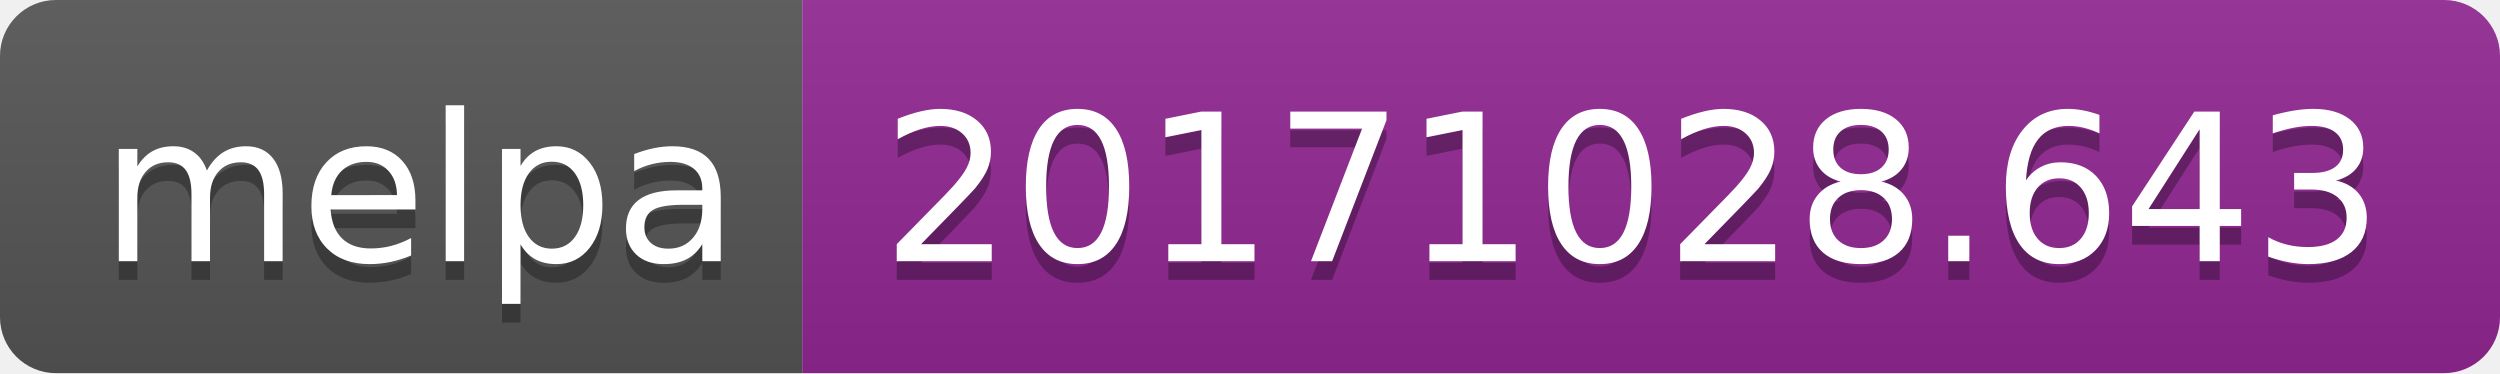
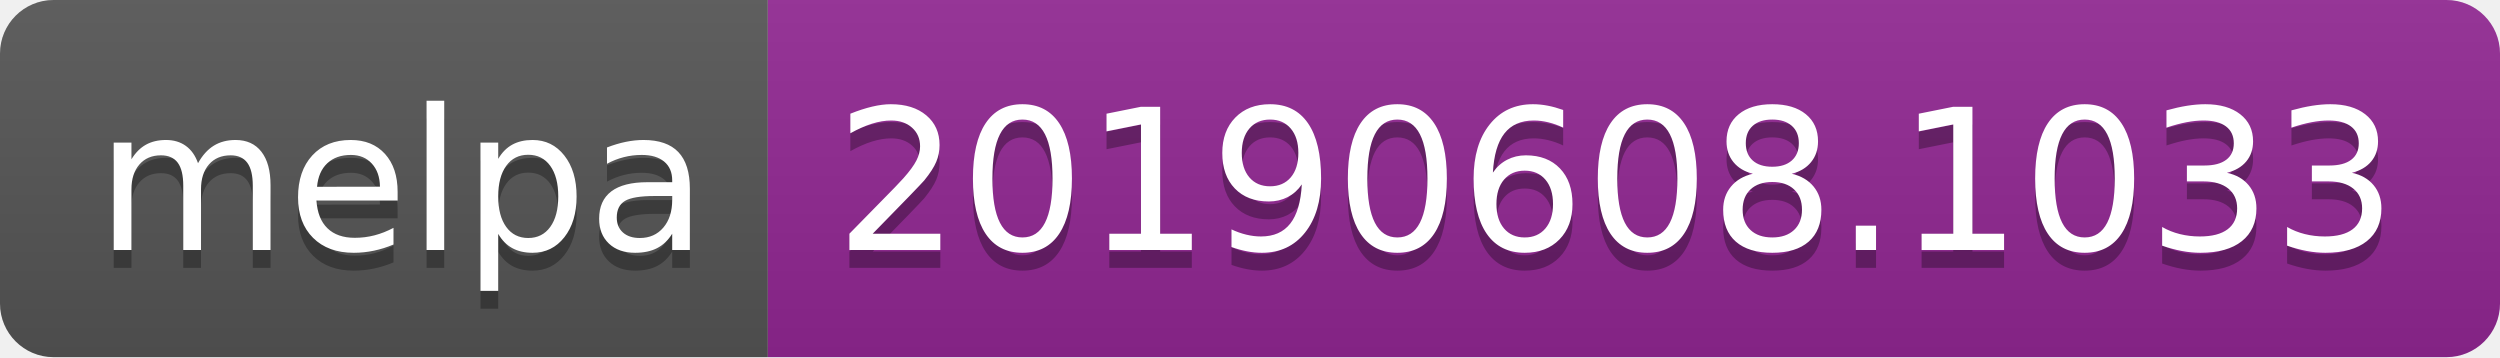
- <svg xmlns="http://www.w3.org/2000/svg" width="134" height="20">
+ <svg xmlns="http://www.w3.org/2000/svg" width="140" height="20">
  <linearGradient id="b" x2="0" y2="100%">
    <stop offset="0" stop-color="#bbb" stop-opacity=".1" />
    <stop offset="1" stop-opacity=".1" />
  </linearGradient>
  <clipPath id="a">
-     <rect width="134" height="20" rx="3" fill="#fff" />
+     <rect width="140" height="20" rx="3" fill="#fff" />
  </clipPath>
  <g clip-path="url(#a)">
    <path fill="#555" d="M0 0h43v20H0z" />
-     <path fill="#922793" d="M43 0h91v20H43z" />
-     <path fill="url(#b)" d="M0 0h134v20H0z" />
+     <path fill="#922793" d="M43 0h97v20H43z" />
+     <path fill="url(#b)" d="M0 0h140v20H0z" />
  </g>
  <g fill="#fff" text-anchor="middle" font-family="DejaVu Sans,Verdana,Geneva,sans-serif" font-size="110">
    <text x="225" y="150" fill="#010101" fill-opacity=".3" transform="scale(.1)" textLength="330">melpa</text>
    <text x="225" y="140" transform="scale(.1)" textLength="330">melpa</text>
-     <text x="875" y="150" fill="#010101" fill-opacity=".3" transform="scale(.1)" textLength="810">20171028.643</text>
-     <text x="875" y="140" transform="scale(.1)" textLength="810">20171028.643</text>
+     <text x="905" y="150" fill="#010101" fill-opacity=".3" transform="scale(.1)" textLength="870">20190608.1033</text>
+     <text x="905" y="140" transform="scale(.1)" textLength="870">20190608.1033</text>
  </g>
</svg>
